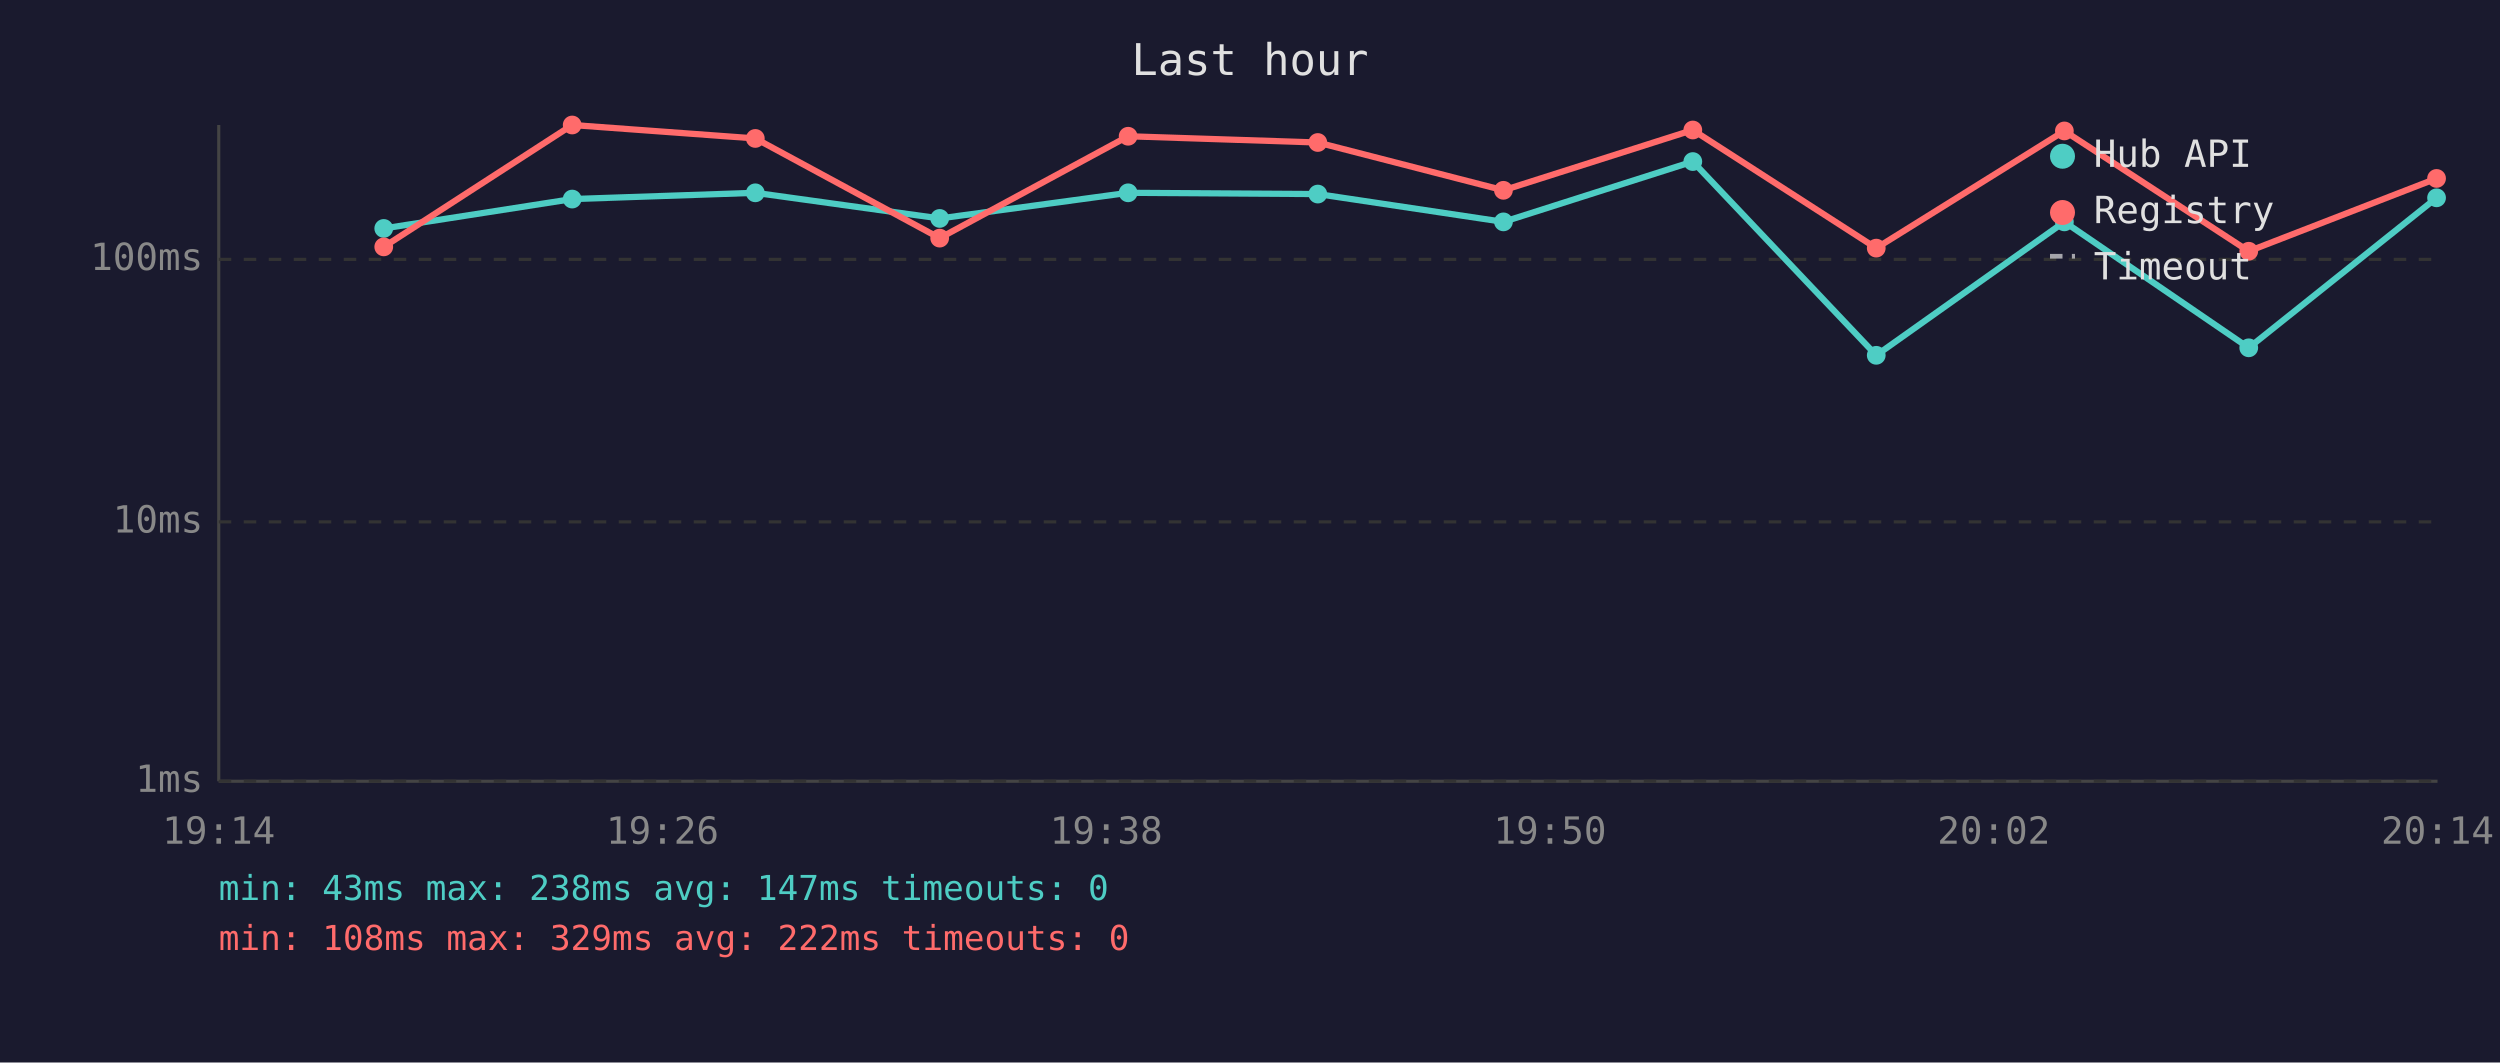
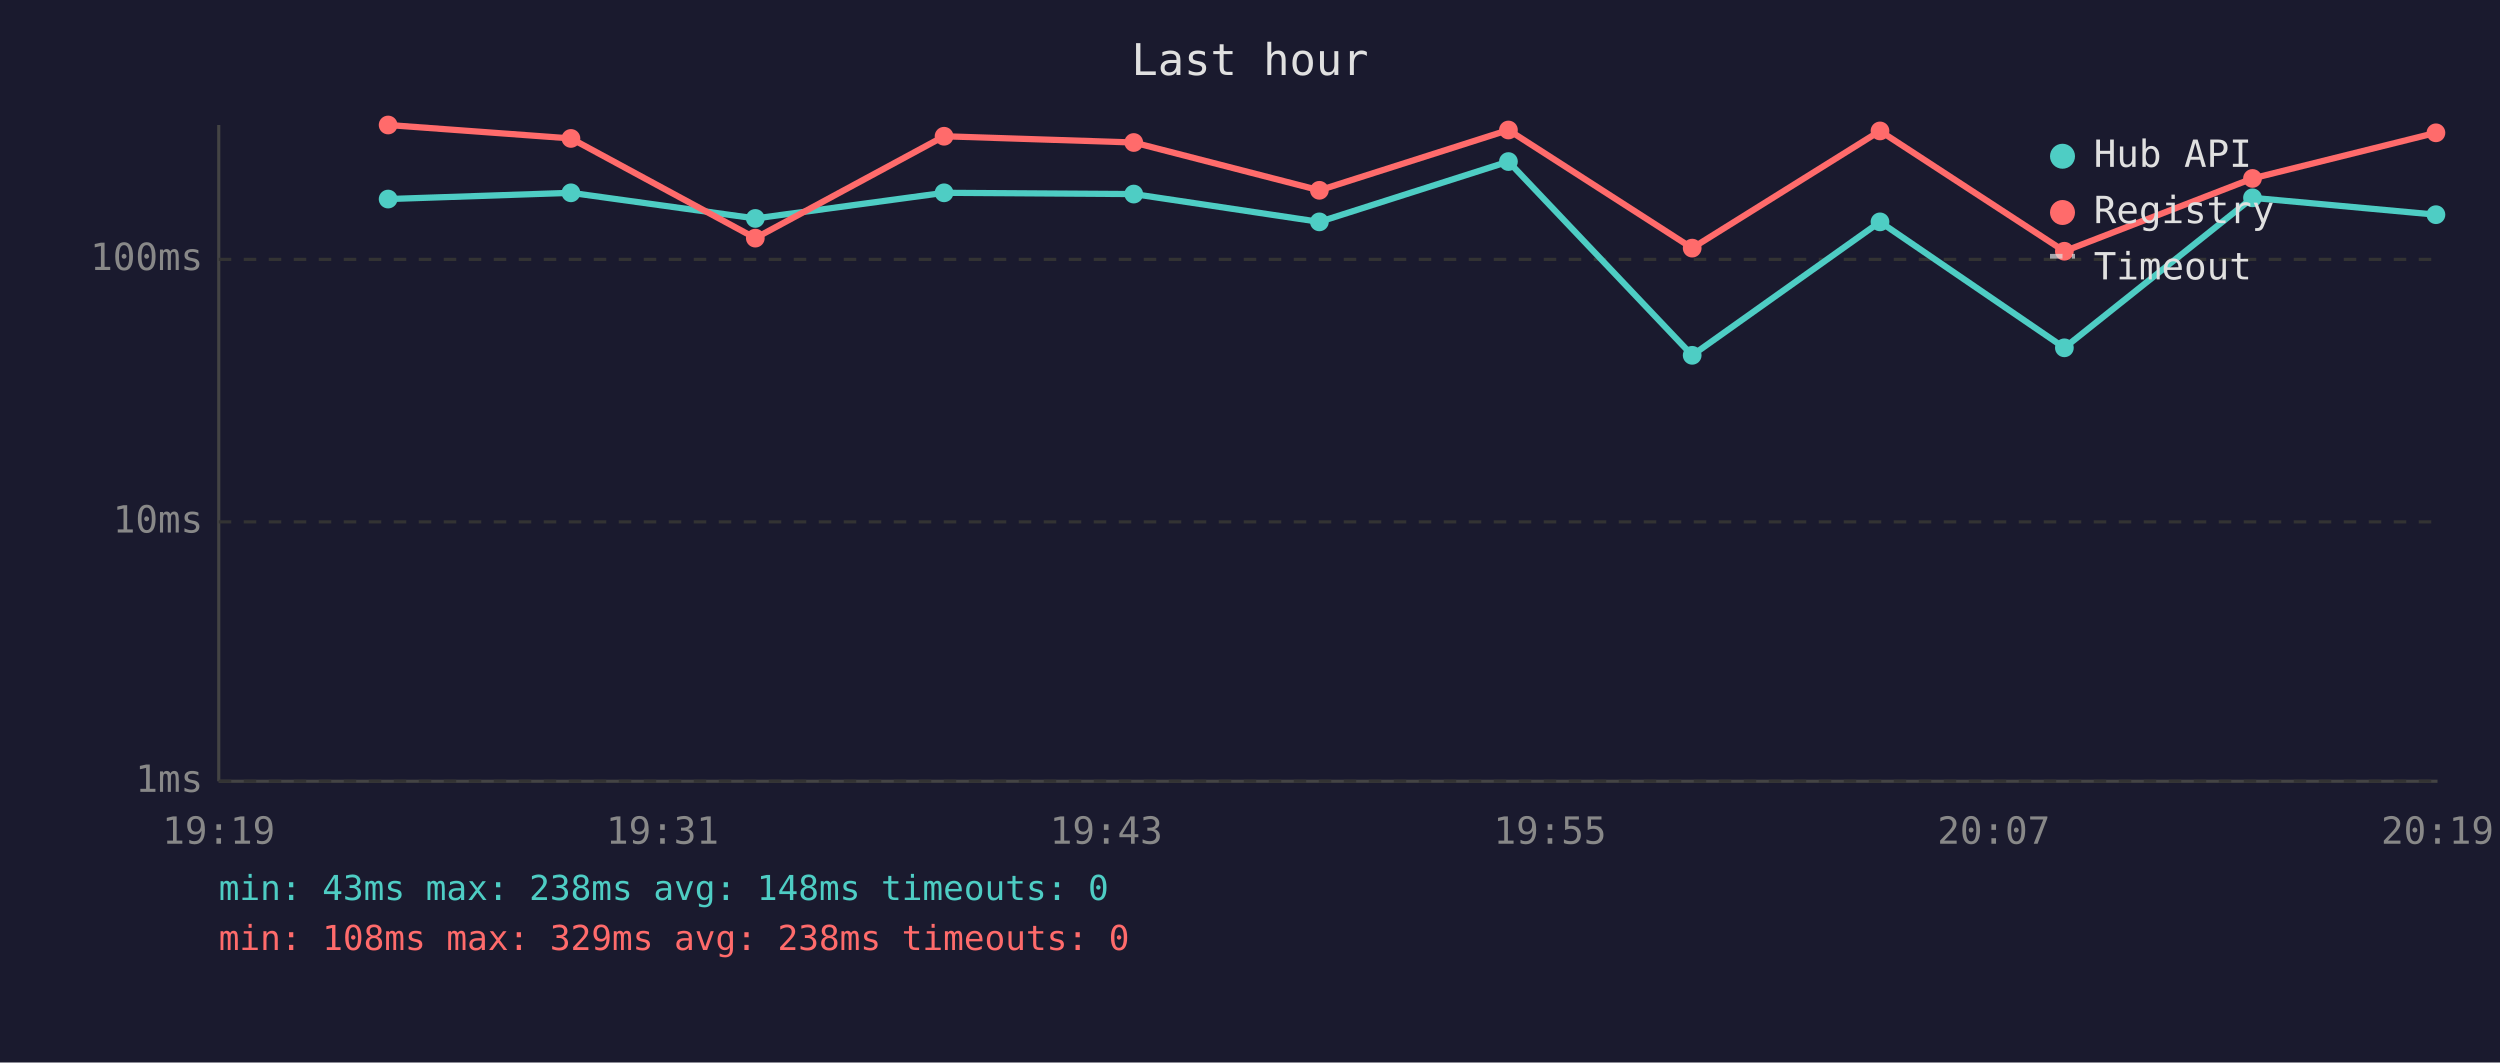
<svg xmlns="http://www.w3.org/2000/svg" viewBox="0 0 800 340" font-family="monospace" font-size="12">
  <rect width="800" height="340" fill="#1a1a2e" />
  <text x="400" y="24" fill="#e0e0e0" font-size="14" text-anchor="middle">Last hour</text>
  <line x1="70" y1="40" x2="70" y2="250" stroke="#444" stroke-width="1" />
  <line x1="70" y1="250" x2="780" y2="250" stroke="#444" stroke-width="1" />
  <line x1="70" y1="250" x2="780" y2="250" stroke="#333" stroke-width="1" stroke-dasharray="4" />
  <text x="65" y="250" fill="#888" text-anchor="end" dominant-baseline="middle">1ms</text>
  <line x1="70" y1="167" x2="780" y2="167" stroke="#333" stroke-width="1" stroke-dasharray="4" />
  <text x="65" y="167" fill="#888" text-anchor="end" dominant-baseline="middle">10ms</text>
  <line x1="70" y1="83" x2="780" y2="83" stroke="#333" stroke-width="1" stroke-dasharray="4" />
  <text x="65" y="83" fill="#888" text-anchor="end" dominant-baseline="middle">100ms</text>
-   <text x="70" y="270" fill="#888" text-anchor="middle">19:14</text>
-   <text x="212" y="270" fill="#888" text-anchor="middle">19:26</text>
-   <text x="354" y="270" fill="#888" text-anchor="middle">19:38</text>
-   <text x="496" y="270" fill="#888" text-anchor="middle">19:50</text>
-   <text x="638" y="270" fill="#888" text-anchor="middle">20:02</text>
-   <text x="780" y="270" fill="#888" text-anchor="middle">20:14</text>
-   <polyline points="122.8,73.1 183.1,63.7 241.7,61.7 300.7,69.9 361.0,61.7 421.7,62.1 481.1,71.0 541.7,51.7 600.4,113.7 660.6,71.0 719.6,111.3 779.7,63.3" fill="none" stroke="#4ecdc4" stroke-width="2" opacity="1" />
-   <circle cx="122.8" cy="73.1" r="3" fill="#4ecdc4" />
-   <circle cx="183.1" cy="63.7" r="3" fill="#4ecdc4" />
-   <circle cx="241.7" cy="61.7" r="3" fill="#4ecdc4" />
-   <circle cx="300.7" cy="69.9" r="3" fill="#4ecdc4" />
-   <circle cx="361.0" cy="61.7" r="3" fill="#4ecdc4" />
-   <circle cx="421.7" cy="62.1" r="3" fill="#4ecdc4" />
-   <circle cx="481.1" cy="71.0" r="3" fill="#4ecdc4" />
-   <circle cx="541.7" cy="51.7" r="3" fill="#4ecdc4" />
-   <circle cx="600.4" cy="113.7" r="3" fill="#4ecdc4" />
-   <circle cx="660.6" cy="71.0" r="3" fill="#4ecdc4" />
-   <circle cx="719.6" cy="111.3" r="3" fill="#4ecdc4" />
-   <circle cx="779.7" cy="63.3" r="3" fill="#4ecdc4" />
-   <polyline points="122.8,79.0 183.1,40.0 241.7,44.3 300.7,76.2 361.0,43.6 421.7,45.6 481.1,60.9 541.7,41.6 600.4,79.4 660.6,41.9 719.6,80.4 779.7,57.1" fill="none" stroke="#ff6b6b" stroke-width="2" opacity="1" />
-   <circle cx="122.8" cy="79.0" r="3" fill="#ff6b6b" />
-   <circle cx="183.1" cy="40.0" r="3" fill="#ff6b6b" />
-   <circle cx="241.7" cy="44.3" r="3" fill="#ff6b6b" />
-   <circle cx="300.7" cy="76.2" r="3" fill="#ff6b6b" />
-   <circle cx="361.0" cy="43.6" r="3" fill="#ff6b6b" />
-   <circle cx="421.7" cy="45.6" r="3" fill="#ff6b6b" />
-   <circle cx="481.1" cy="60.9" r="3" fill="#ff6b6b" />
-   <circle cx="541.7" cy="41.6" r="3" fill="#ff6b6b" />
-   <circle cx="600.4" cy="79.4" r="3" fill="#ff6b6b" />
-   <circle cx="660.6" cy="41.9" r="3" fill="#ff6b6b" />
-   <circle cx="719.6" cy="80.4" r="3" fill="#ff6b6b" />
-   <circle cx="779.7" cy="57.1" r="3" fill="#ff6b6b" />
+   <text x="70" y="270" fill="#888" text-anchor="middle">19:19</text>
+   <text x="212" y="270" fill="#888" text-anchor="middle">19:31</text>
+   <text x="354" y="270" fill="#888" text-anchor="middle">19:43</text>
+   <text x="496" y="270" fill="#888" text-anchor="middle">19:55</text>
+   <text x="638" y="270" fill="#888" text-anchor="middle">20:07</text>
+   <text x="780" y="270" fill="#888" text-anchor="middle">20:19</text>
+   <polyline points="124.2,63.7 182.7,61.7 241.7,69.9 302.1,61.7 362.8,62.1 422.2,71.0 482.7,51.7 541.5,113.7 601.6,71.0 660.6,111.3 720.8,63.3 779.5,68.7" fill="none" stroke="#4ecdc4" stroke-width="2" opacity="1" />
+   <circle cx="124.2" cy="63.7" r="3" fill="#4ecdc4" />
+   <circle cx="182.7" cy="61.7" r="3" fill="#4ecdc4" />
+   <circle cx="241.7" cy="69.9" r="3" fill="#4ecdc4" />
+   <circle cx="302.1" cy="61.7" r="3" fill="#4ecdc4" />
+   <circle cx="362.8" cy="62.1" r="3" fill="#4ecdc4" />
+   <circle cx="422.2" cy="71.0" r="3" fill="#4ecdc4" />
+   <circle cx="482.7" cy="51.7" r="3" fill="#4ecdc4" />
+   <circle cx="541.5" cy="113.7" r="3" fill="#4ecdc4" />
+   <circle cx="601.6" cy="71.0" r="3" fill="#4ecdc4" />
+   <circle cx="660.6" cy="111.3" r="3" fill="#4ecdc4" />
+   <circle cx="720.8" cy="63.3" r="3" fill="#4ecdc4" />
+   <circle cx="779.5" cy="68.7" r="3" fill="#4ecdc4" />
+   <polyline points="124.2,40.0 182.7,44.3 241.7,76.2 302.1,43.6 362.8,45.6 422.2,60.9 482.7,41.6 541.5,79.4 601.6,41.9 660.6,80.4 720.8,57.1 779.5,42.5" fill="none" stroke="#ff6b6b" stroke-width="2" opacity="1" />
+   <circle cx="124.2" cy="40.0" r="3" fill="#ff6b6b" />
+   <circle cx="182.7" cy="44.3" r="3" fill="#ff6b6b" />
+   <circle cx="241.7" cy="76.2" r="3" fill="#ff6b6b" />
+   <circle cx="302.1" cy="43.6" r="3" fill="#ff6b6b" />
+   <circle cx="362.8" cy="45.6" r="3" fill="#ff6b6b" />
+   <circle cx="422.2" cy="60.9" r="3" fill="#ff6b6b" />
+   <circle cx="482.7" cy="41.6" r="3" fill="#ff6b6b" />
+   <circle cx="541.5" cy="79.4" r="3" fill="#ff6b6b" />
+   <circle cx="601.6" cy="41.9" r="3" fill="#ff6b6b" />
+   <circle cx="660.6" cy="80.4" r="3" fill="#ff6b6b" />
+   <circle cx="720.8" cy="57.1" r="3" fill="#ff6b6b" />
+   <circle cx="779.5" cy="42.5" r="3" fill="#ff6b6b" />
  <circle cx="660" cy="50" r="4" fill="#4ecdc4" />
  <text x="670" y="50" fill="#e0e0e0" dominant-baseline="middle">Hub API</text>
  <circle cx="660" cy="68" r="4" fill="#ff6b6b" />
  <text x="670" y="68" fill="#e0e0e0" dominant-baseline="middle">Registry</text>
  <line x1="656" y1="82" x2="664" y2="82" stroke="#e0e0e0" stroke-width="1.5" stroke-dasharray="4,3" opacity="0.7" />
  <text x="670" y="86" fill="#e0e0e0" dominant-baseline="middle">Timeout</text>
-   <text x="70" y="288" fill="#4ecdc4" font-size="11">min: 43ms  max: 238ms  avg: 147ms  timeouts: 0</text>
-   <text x="70" y="304" fill="#ff6b6b" font-size="11">min: 108ms  max: 329ms  avg: 222ms  timeouts: 0</text>
+   <text x="70" y="288" fill="#4ecdc4" font-size="11">min: 43ms  max: 238ms  avg: 148ms  timeouts: 0</text>
+   <text x="70" y="304" fill="#ff6b6b" font-size="11">min: 108ms  max: 329ms  avg: 238ms  timeouts: 0</text>
</svg>
